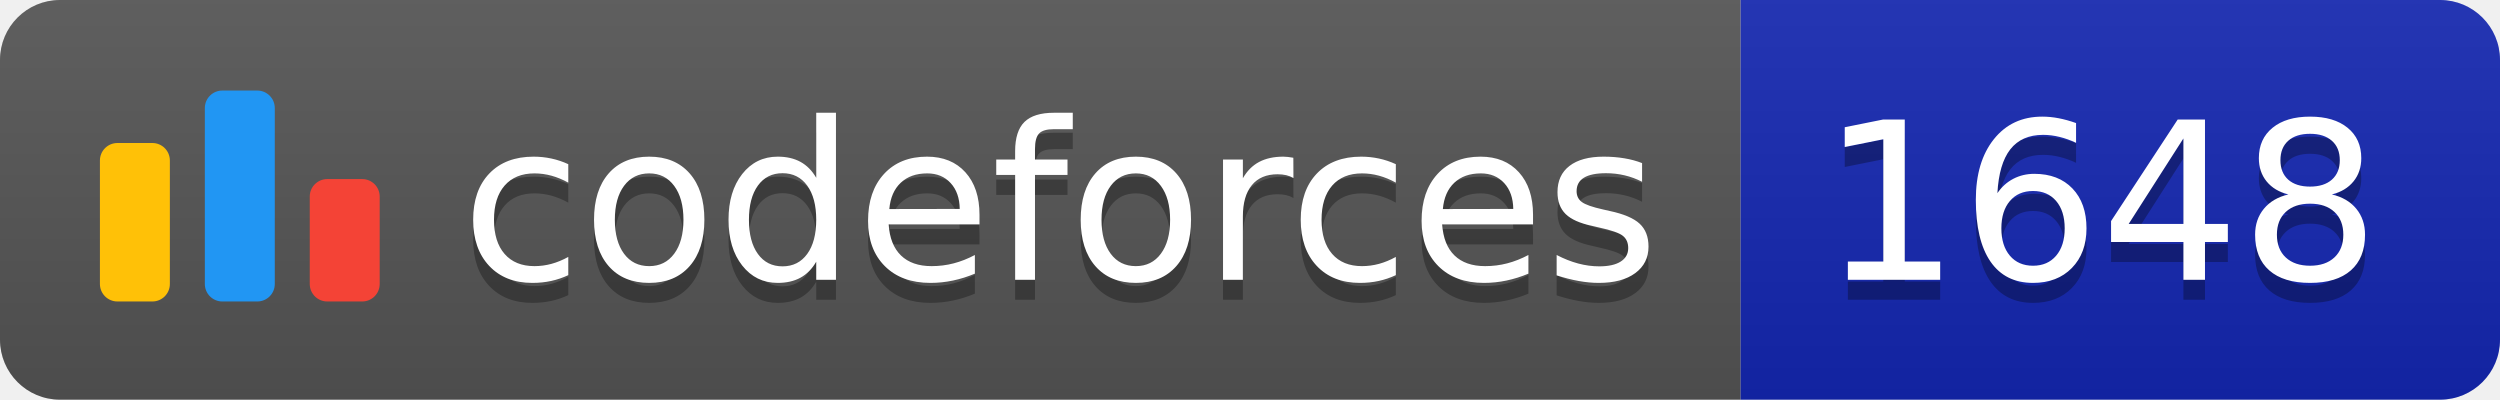
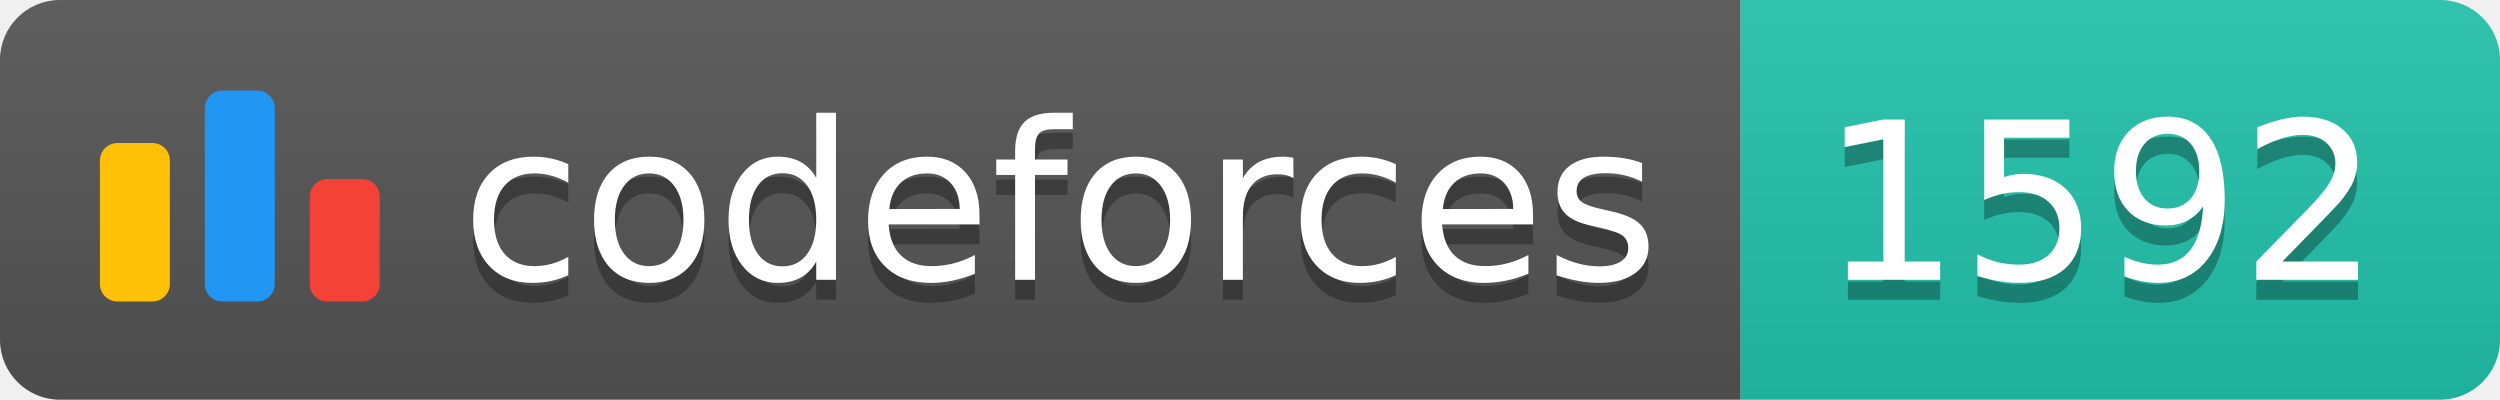
<svg xmlns="http://www.w3.org/2000/svg" width="125.1" height="20">
  <linearGradient id="smooth" x2="0" y2="100%">
    <stop offset="0" stop-color="#bbb" stop-opacity=".1" />
    <stop offset="1" stop-opacity=".1" />
  </linearGradient>
  <clipPath id="round">
    <rect width="125.1" height="20" rx="3" fill="#fff" />
  </clipPath>
  <g clip-path="url(#round)">
    <rect width="87.1" height="20" fill="#555" />
-     <rect x="87.1" width="38.0" height="20" fill="#1427B2" />
+     <rect x="87.1" width="38.0" height="20" fill="#22C4AE" />
    <rect width="125.1" height="20" fill="url(#smooth)" />
  </g>
  <g fill="#fff" text-anchor="middle" font-family="DejaVu Sans,Verdana,Geneva,sans-serif" font-size="110">
    <svg x="5" y="3" class="logo" width="14" height="14" viewBox="0 0 32 25" fill="none">
      <rect y="6" width="8" height="18.125" rx="2" fill="#FFC107" />
      <rect x="24" y="10.125" width="8" height="14" rx="2" fill="#F44336" />
      <rect x="12" width="8" height="24.125" rx="2" fill="#2196F3" />
    </svg>
    <text x="530.5" y="150" fill="#010101" fill-opacity=".3" transform="scale(0.1)" textLength="601.0" lengthAdjust="spacing">codeforces
        </text>
    <text x="530.5" y="140" transform="scale(0.1)" textLength="601.0" lengthAdjust="spacing">codeforces</text>
-     <text x="1051.0" y="150" fill="#010101" fill-opacity=".3" transform="scale(0.1)" textLength="280.0" lengthAdjust="spacing">1648
+     <text x="1051.0" y="150" fill="#010101" fill-opacity=".3" transform="scale(0.1)" textLength="280.0" lengthAdjust="spacing">1592
        </text>
-     <text x="1051.0" y="140" transform="scale(0.1)" textLength="280.0" lengthAdjust="spacing">1648</text>
+     <text x="1051.0" y="140" transform="scale(0.1)" textLength="280.0" lengthAdjust="spacing">1592</text>
  </g>
</svg>
